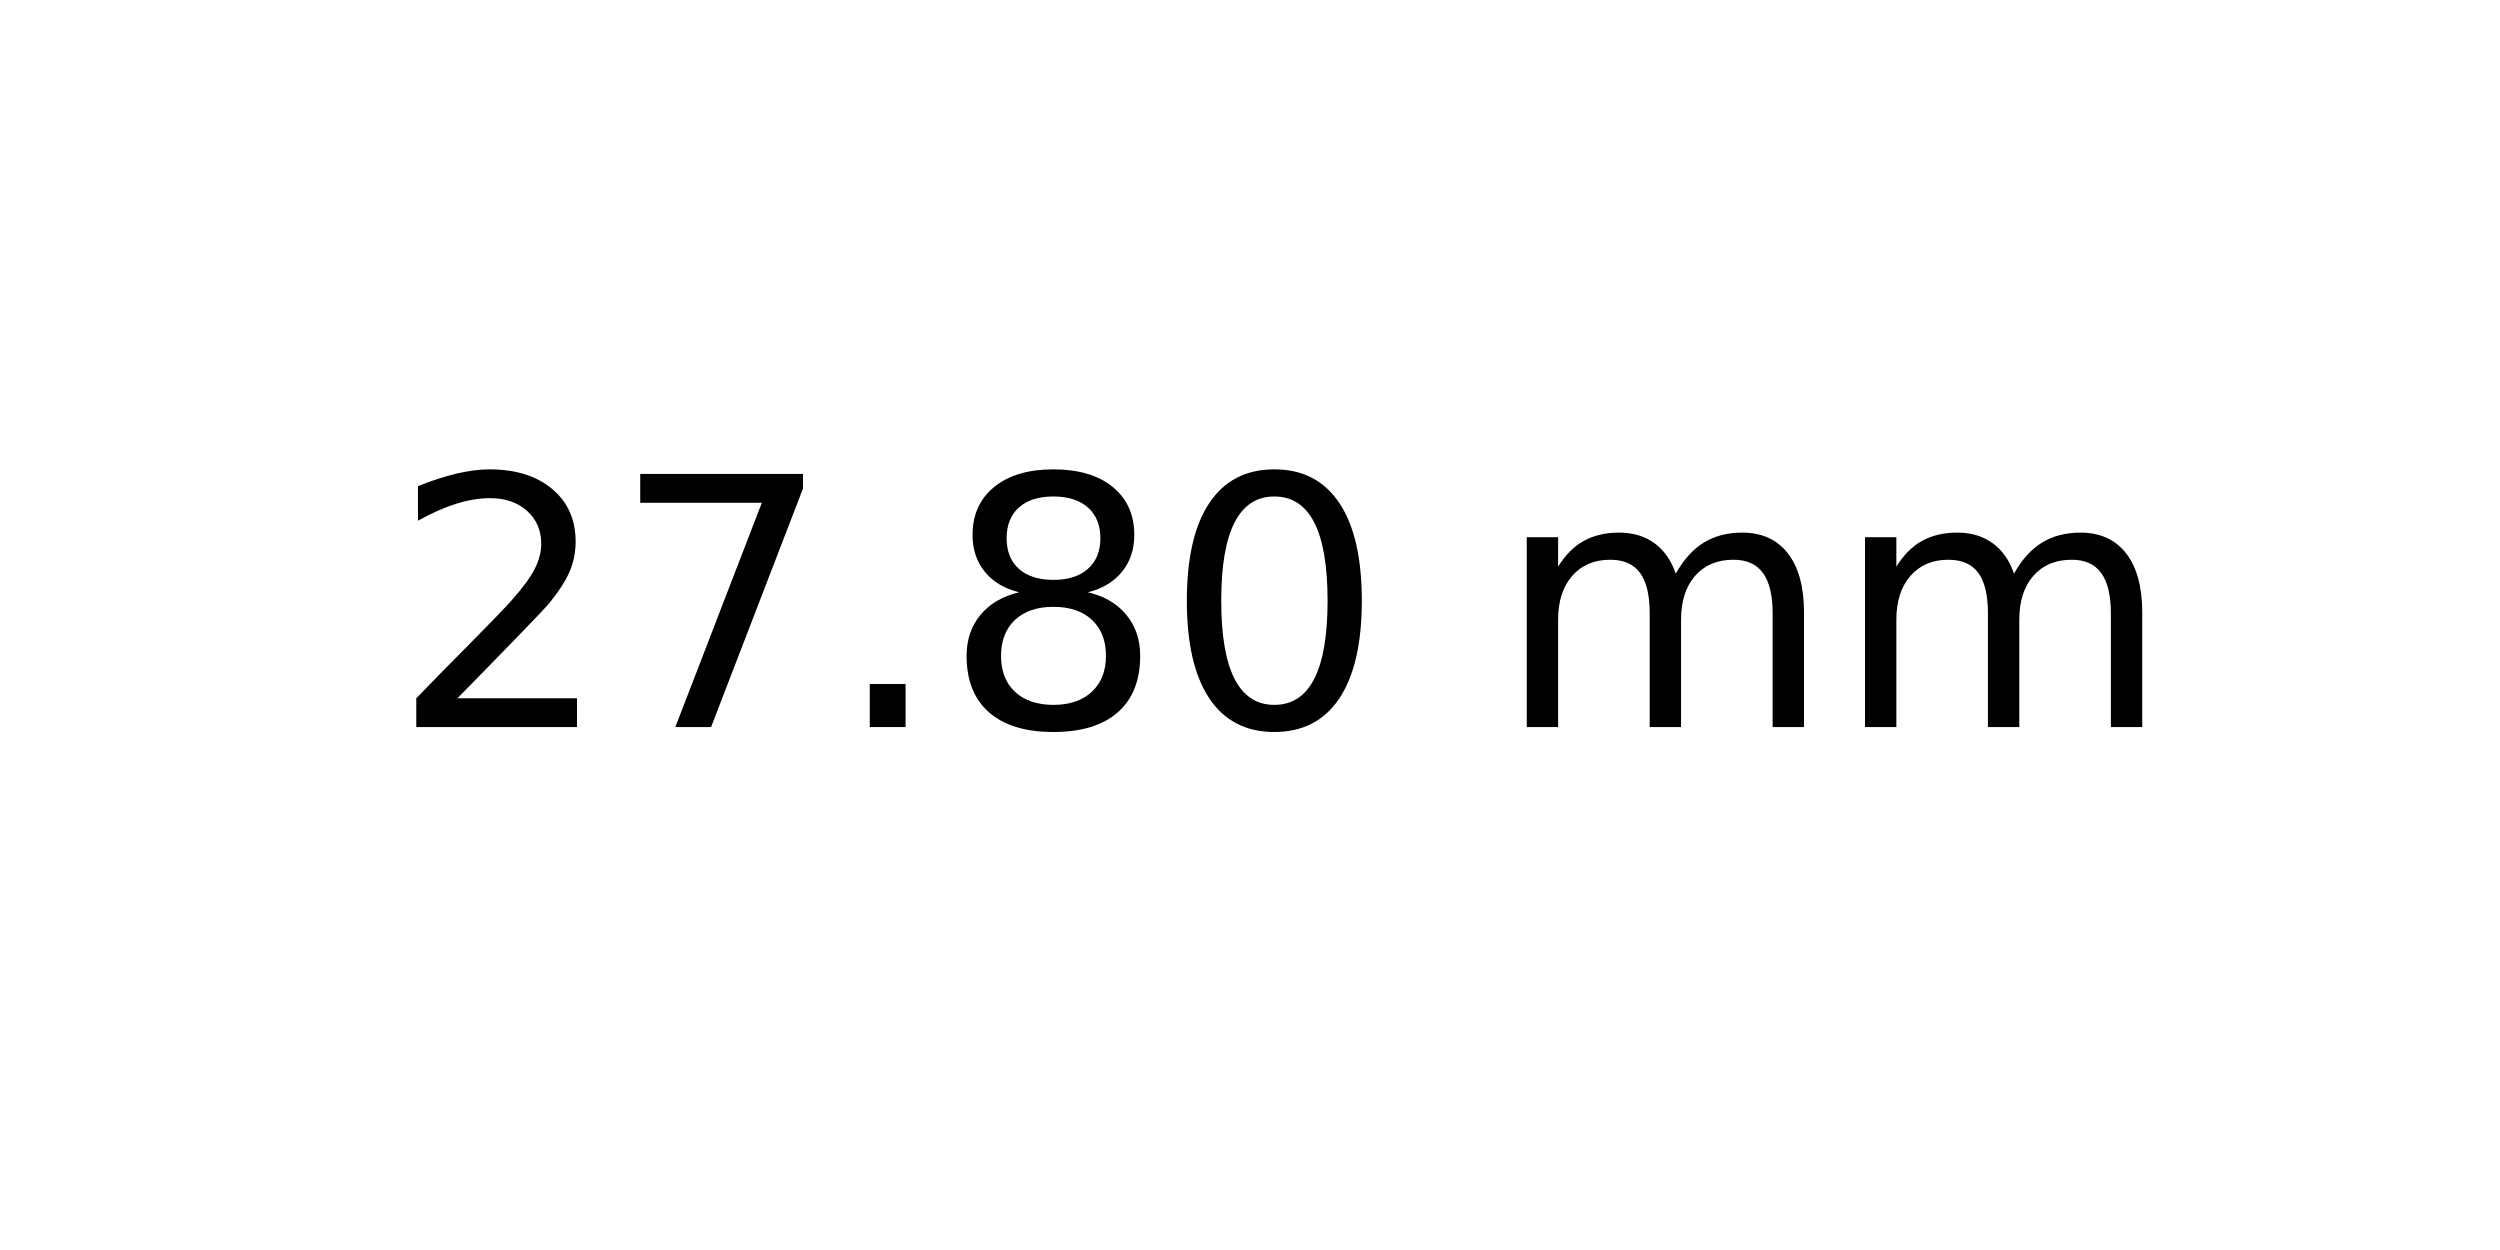
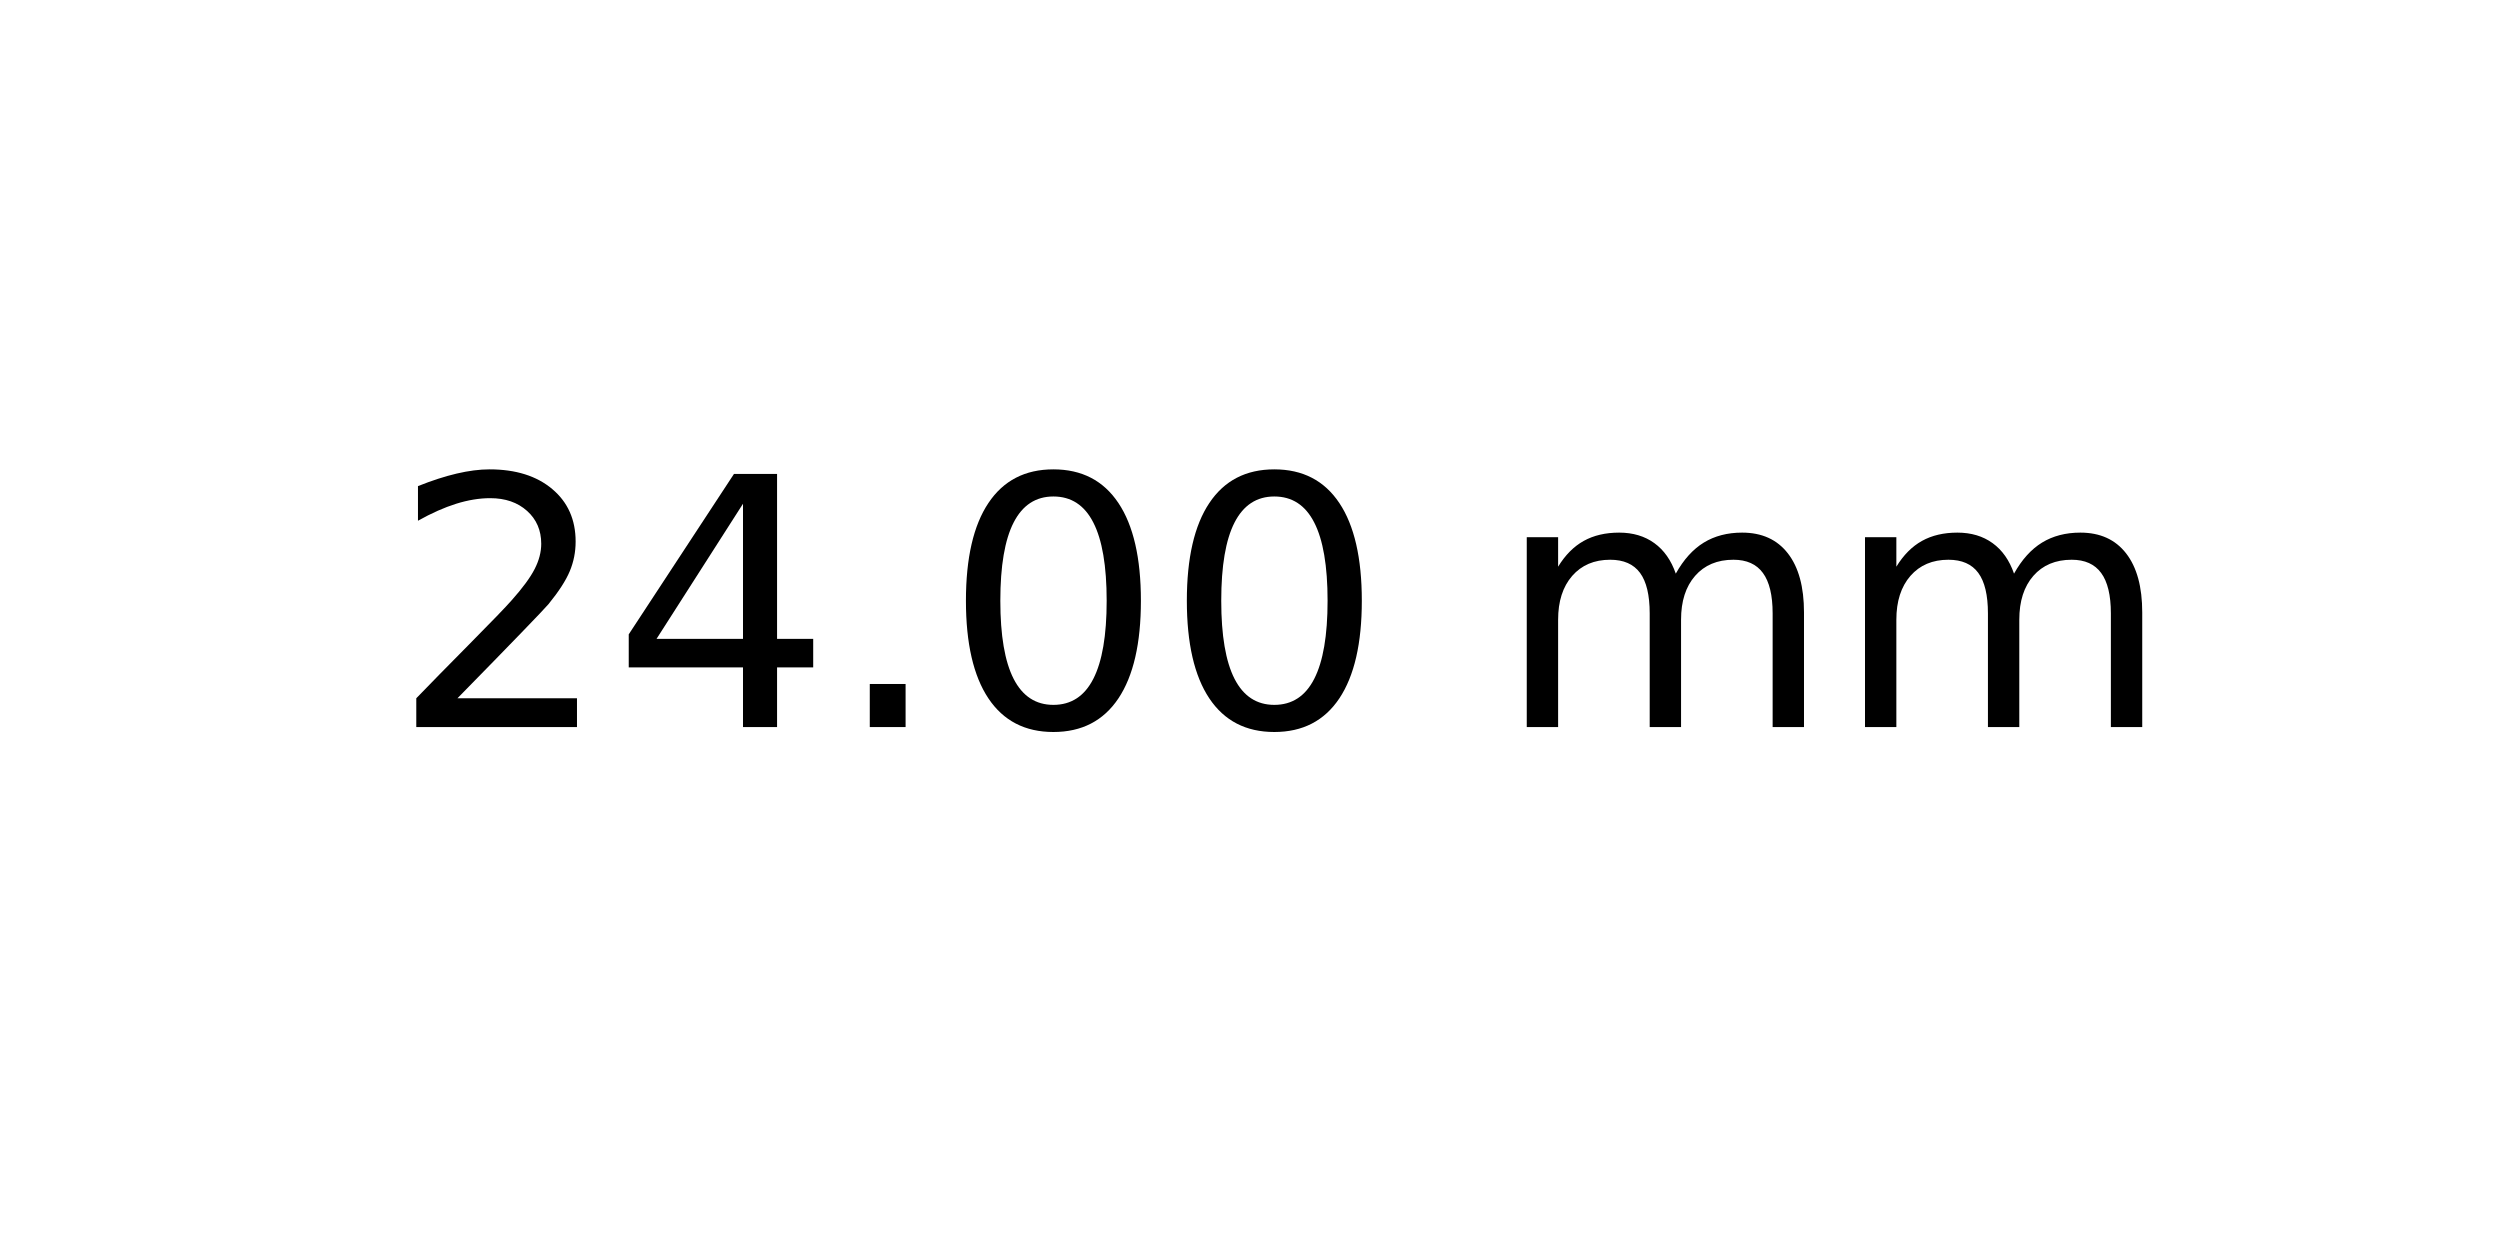
<svg xmlns="http://www.w3.org/2000/svg" xmlns:xlink="http://www.w3.org/1999/xlink" width="72pt" height="36pt" viewBox="0 0 72 36" version="1.1">
  <defs>
    <style type="text/css">*{stroke-linejoin: round; stroke-linecap: butt}</style>
  </defs>
  <g id="figure_1">
    <g id="axes_1">
      <g id="text_1">
        <g transform="translate(11.25625 20.93937) scale(0.1 -0.1)">
          <defs>
            <path id="DejaVuSans-32" d="M 1228 531  L 3431 531  L 3431 0  L 469 0  L 469 531  Q 828 903 1448 1529  Q 2069 2156 2228 2338  Q 2531 2678 2651 2914  Q 2772 3150 2772 3378  Q 2772 3750 2511 3984  Q 2250 4219 1831 4219  Q 1534 4219 1204 4116  Q 875 4013 500 3803  L 500 4441  Q 881 4594 1212 4672  Q 1544 4750 1819 4750  Q 2544 4750 2975 4387  Q 3406 4025 3406 3419  Q 3406 3131 3298 2873  Q 3191 2616 2906 2266  Q 2828 2175 2409 1742  Q 1991 1309 1228 531  z " transform="scale(0.015625)" />
-             <path id="DejaVuSans-37" d="M 525 4666  L 3525 4666  L 3525 4397  L 1831 0  L 1172 0  L 2766 4134  L 525 4134  L 525 4666  z " transform="scale(0.015625)" />
+             <path id="DejaVuSans-34" d="M 2419 4116  L 825 1625  L 2419 1625  L 2419 4116  z M 2253 4666  L 3047 4666  L 3047 1625  L 3713 1625  L 3713 1100  L 3047 1100  L 3047 0  L 2419 0  L 2419 1100  L 313 1100  L 313 1709  L 2253 4666  z " transform="scale(0.015625)" />
            <path id="DejaVuSans-2e" d="M 684 794  L 1344 794  L 1344 0  L 684 0  L 684 794  z " transform="scale(0.015625)" />
-             <path id="DejaVuSans-38" d="M 2034 2216  Q 1584 2216 1326 1975  Q 1069 1734 1069 1313  Q 1069 891 1326 650  Q 1584 409 2034 409  Q 2484 409 2743 651  Q 3003 894 3003 1313  Q 3003 1734 2745 1975  Q 2488 2216 2034 2216  z M 1403 2484  Q 997 2584 770 2862  Q 544 3141 544 3541  Q 544 4100 942 4425  Q 1341 4750 2034 4750  Q 2731 4750 3128 4425  Q 3525 4100 3525 3541  Q 3525 3141 3298 2862  Q 3072 2584 2669 2484  Q 3125 2378 3379 2068  Q 3634 1759 3634 1313  Q 3634 634 3220 271  Q 2806 -91 2034 -91  Q 1263 -91 848 271  Q 434 634 434 1313  Q 434 1759 690 2068  Q 947 2378 1403 2484  z M 1172 3481  Q 1172 3119 1398 2916  Q 1625 2713 2034 2713  Q 2441 2713 2670 2916  Q 2900 3119 2900 3481  Q 2900 3844 2670 4047  Q 2441 4250 2034 4250  Q 1625 4250 1398 4047  Q 1172 3844 1172 3481  z " transform="scale(0.015625)" />
            <path id="DejaVuSans-30" d="M 2034 4250  Q 1547 4250 1301 3770  Q 1056 3291 1056 2328  Q 1056 1369 1301 889  Q 1547 409 2034 409  Q 2525 409 2770 889  Q 3016 1369 3016 2328  Q 3016 3291 2770 3770  Q 2525 4250 2034 4250  z M 2034 4750  Q 2819 4750 3233 4129  Q 3647 3509 3647 2328  Q 3647 1150 3233 529  Q 2819 -91 2034 -91  Q 1250 -91 836 529  Q 422 1150 422 2328  Q 422 3509 836 4129  Q 1250 4750 2034 4750  z " transform="scale(0.015625)" />
            <path id="DejaVuSans-20" transform="scale(0.015625)" />
            <path id="DejaVuSans-6d" d="M 3328 2828  Q 3544 3216 3844 3400  Q 4144 3584 4550 3584  Q 5097 3584 5394 3201  Q 5691 2819 5691 2113  L 5691 0  L 5113 0  L 5113 2094  Q 5113 2597 4934 2840  Q 4756 3084 4391 3084  Q 3944 3084 3684 2787  Q 3425 2491 3425 1978  L 3425 0  L 2847 0  L 2847 2094  Q 2847 2600 2669 2842  Q 2491 3084 2119 3084  Q 1678 3084 1418 2786  Q 1159 2488 1159 1978  L 1159 0  L 581 0  L 581 3500  L 1159 3500  L 1159 2956  Q 1356 3278 1631 3431  Q 1906 3584 2284 3584  Q 2666 3584 2933 3390  Q 3200 3197 3328 2828  z " transform="scale(0.015625)" />
          </defs>
          <use xlink:href="#DejaVuSans-32" />
-           <use xlink:href="#DejaVuSans-37" x="63.623" />
+           <use xlink:href="#DejaVuSans-34" x="63.623" />
          <use xlink:href="#DejaVuSans-2e" x="127.246" />
-           <use xlink:href="#DejaVuSans-38" x="159.033" />
+           <use xlink:href="#DejaVuSans-30" x="159.033" />
          <use xlink:href="#DejaVuSans-30" x="222.656" />
          <use xlink:href="#DejaVuSans-20" x="286.279" />
          <use xlink:href="#DejaVuSans-6d" x="318.066" />
          <use xlink:href="#DejaVuSans-6d" x="415.479" />
        </g>
      </g>
    </g>
  </g>
</svg>
